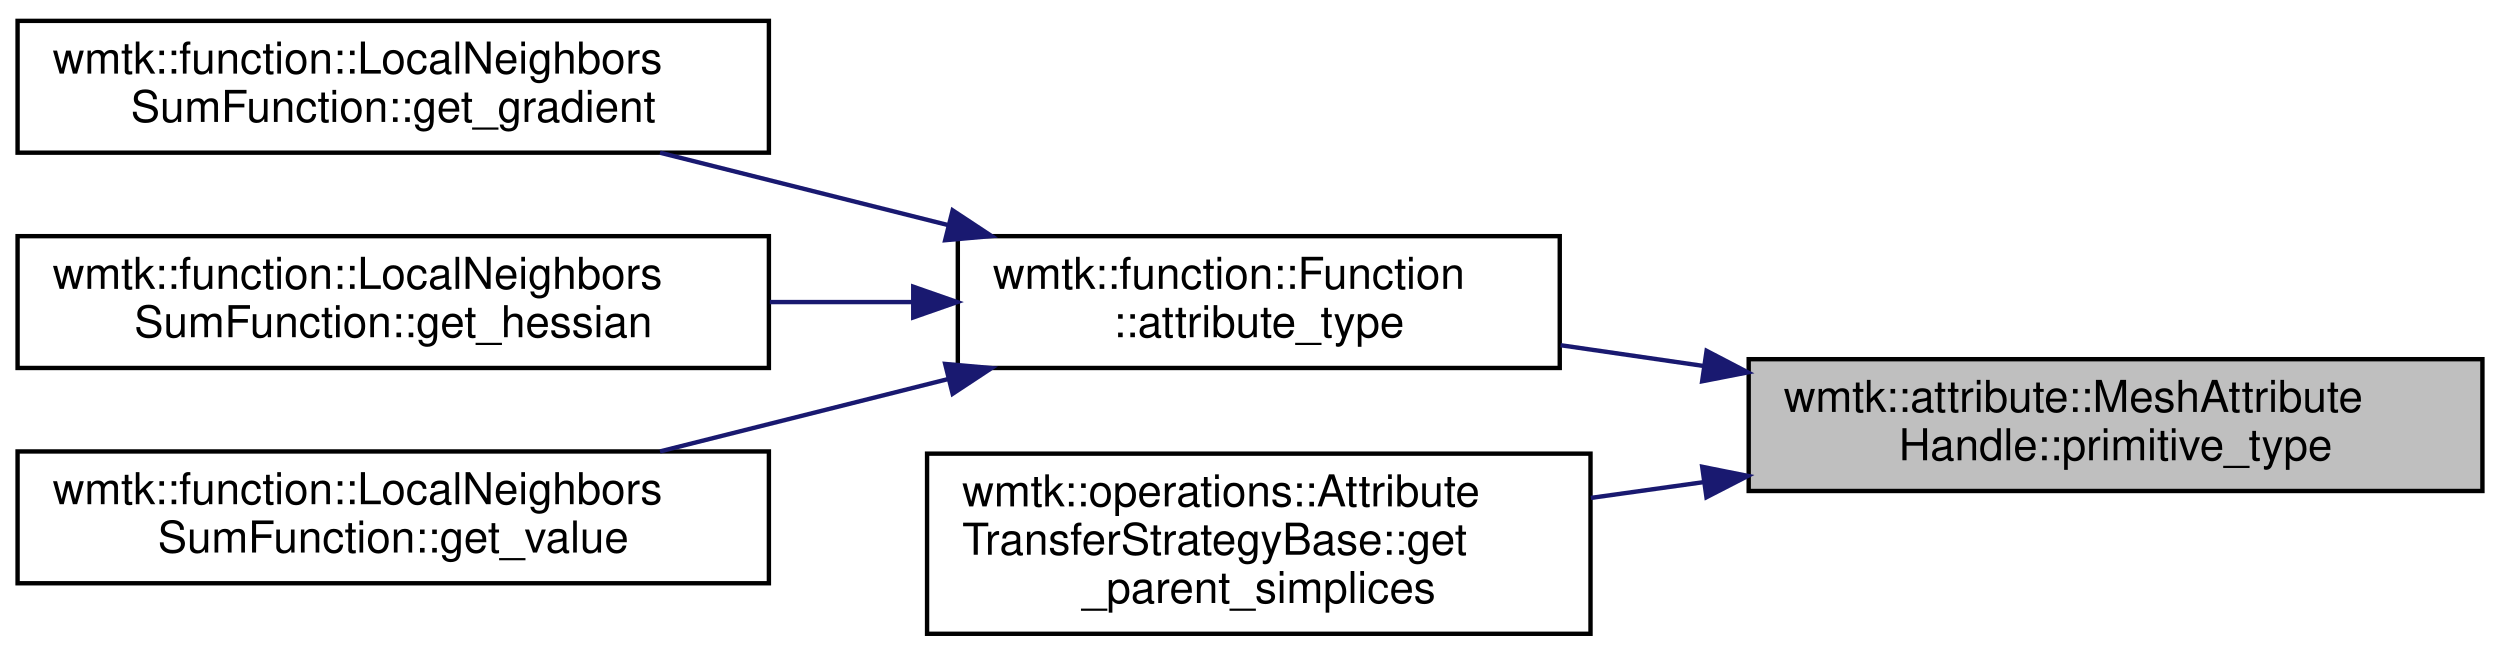
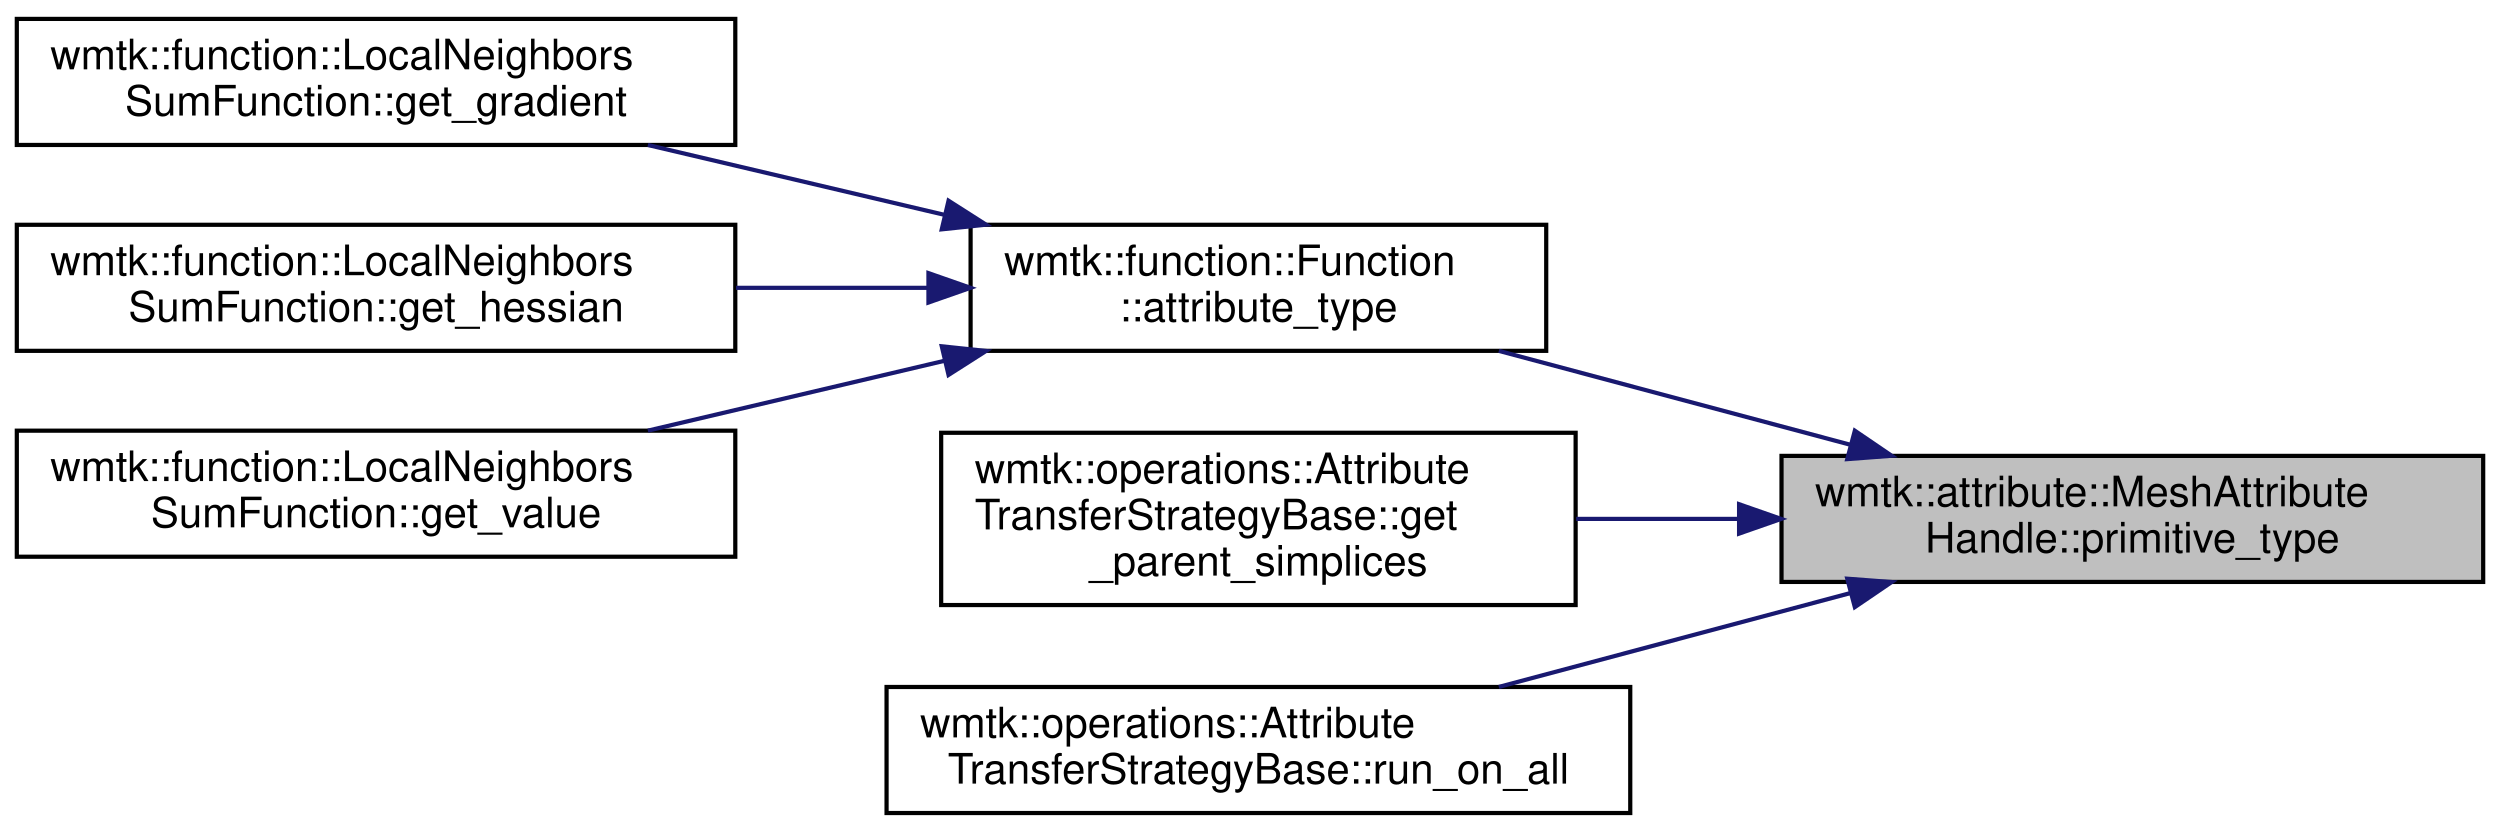
- <svg xmlns="http://www.w3.org/2000/svg" xmlns:xlink="http://www.w3.org/1999/xlink" width="569pt" height="149pt" viewBox="0.00 0.00 569.00 148.50">
-   <g id="graph0" class="graph" transform="scale(1 1) rotate(0) translate(4 144.5)">
+ <svg xmlns="http://www.w3.org/2000/svg" xmlns:xlink="http://www.w3.org/1999/xlink" width="595pt" height="198pt" viewBox="0.00 0.00 595.00 198.00">
+   <g id="graph0" class="graph" transform="scale(1 1) rotate(0) translate(4 194)">
    <g id="node1" class="node">
      <g id="a_node1">
        <a xlink:title=" ">
-           <polygon fill="#bfbfbf" stroke="black" points="394,-33 394,-63 561,-63 561,-33 394,-33" />
-           <text text-anchor="start" x="402" y="-51" font-family="Helvetica,sans-Serif" font-size="10.00">wmtk::attribute::MeshAttribute</text>
-           <text text-anchor="middle" x="477.5" y="-40" font-family="Helvetica,sans-Serif" font-size="10.00">Handle::primitive_type</text>
+           <polygon fill="#bfbfbf" stroke="black" points="420,-55.5 420,-85.5 587,-85.5 587,-55.5 420,-55.5" />
+           <text text-anchor="start" x="428" y="-73.5" font-family="Helvetica,sans-Serif" font-size="10.00">wmtk::attribute::MeshAttribute</text>
+           <text text-anchor="middle" x="503.5" y="-62.5" font-family="Helvetica,sans-Serif" font-size="10.00">Handle::primitive_type</text>
        </a>
      </g>
    </g>
    <g id="node2" class="node">
      <g id="a_node2">
        <a xlink:href="classwmtk_1_1function_1_1_function.html#a603513868e7383ad9ae2cd52439ac3f6" target="_top" xlink:title=" ">
-           <polygon fill="none" stroke="black" points="214,-61 214,-91 351,-91 351,-61 214,-61" />
-           <text text-anchor="start" x="222" y="-79" font-family="Helvetica,sans-Serif" font-size="10.00">wmtk::function::Function</text>
-           <text text-anchor="middle" x="282.5" y="-68" font-family="Helvetica,sans-Serif" font-size="10.00">::attribute_type</text>
+           <polygon fill="none" stroke="black" points="227,-110.5 227,-140.5 364,-140.5 364,-110.5 227,-110.5" />
+           <text text-anchor="start" x="235" y="-128.5" font-family="Helvetica,sans-Serif" font-size="10.00">wmtk::function::Function</text>
+           <text text-anchor="middle" x="295.5" y="-117.5" font-family="Helvetica,sans-Serif" font-size="10.00">::attribute_type</text>
        </a>
      </g>
    </g>
    <g id="edge1" class="edge">
-       <path fill="none" stroke="midnightblue" d="M383.76,-61.45C372.78,-63.05 361.73,-64.65 351.19,-66.18" />
-       <polygon fill="midnightblue" stroke="midnightblue" points="384.42,-64.9 393.81,-60 383.41,-57.97 384.42,-64.9" />
+       <path fill="none" stroke="midnightblue" d="M436.46,-88.13C409.48,-95.33 378.6,-103.58 352.72,-110.49" />
+       <polygon fill="midnightblue" stroke="midnightblue" points="437.45,-91.49 446.21,-85.53 435.65,-84.73 437.45,-91.49" />
    </g>
    <g id="node6" class="node">
      <g id="a_node6">
        <a xlink:href="classwmtk_1_1operations_1_1_attribute_transfer_strategy_base.html#aa5e03221c4b6b49e1892ed464d84c0cd" target="_top" xlink:title=" ">
-           <polygon fill="none" stroke="black" points="207,-0.5 207,-41.5 358,-41.5 358,-0.5 207,-0.5" />
-           <text text-anchor="start" x="215" y="-29.5" font-family="Helvetica,sans-Serif" font-size="10.00">wmtk::operations::Attribute</text>
-           <text text-anchor="start" x="215" y="-18.5" font-family="Helvetica,sans-Serif" font-size="10.00">TransferStrategyBase::get</text>
-           <text text-anchor="middle" x="282.5" y="-7.5" font-family="Helvetica,sans-Serif" font-size="10.00">_parent_simplices</text>
+           <polygon fill="none" stroke="black" points="220,-50 220,-91 371,-91 371,-50 220,-50" />
+           <text text-anchor="start" x="228" y="-79" font-family="Helvetica,sans-Serif" font-size="10.00">wmtk::operations::Attribute</text>
+           <text text-anchor="start" x="228" y="-68" font-family="Helvetica,sans-Serif" font-size="10.00">TransferStrategyBase::get</text>
+           <text text-anchor="middle" x="295.5" y="-57" font-family="Helvetica,sans-Serif" font-size="10.00">_parent_simplices</text>
        </a>
      </g>
    </g>
    <g id="edge5" class="edge">
-       <path fill="none" stroke="midnightblue" d="M383.75,-35.02C375.14,-33.82 366.5,-32.61 358.09,-31.43" />
-       <polygon fill="midnightblue" stroke="midnightblue" points="383.42,-38.51 393.81,-36.43 384.39,-31.58 383.42,-38.51" />
+       <path fill="none" stroke="midnightblue" d="M409.62,-70.5C396.73,-70.5 383.63,-70.5 371.13,-70.5" />
+       <polygon fill="midnightblue" stroke="midnightblue" points="409.9,-74 419.9,-70.5 409.9,-67 409.9,-74" />
+     </g>
+     <g id="node7" class="node">
+       <g id="a_node7">
+         <a xlink:href="classwmtk_1_1operations_1_1_attribute_transfer_strategy_base.html#afe24374c96b133e4a02b4ee6363c55d4" target="_top" xlink:title=" ">
+           <polygon fill="none" stroke="black" points="207,-0.5 207,-30.5 384,-30.5 384,-0.5 207,-0.5" />
+           <text text-anchor="start" x="215" y="-18.5" font-family="Helvetica,sans-Serif" font-size="10.00">wmtk::operations::Attribute</text>
+           <text text-anchor="middle" x="295.5" y="-7.5" font-family="Helvetica,sans-Serif" font-size="10.00">TransferStrategyBase::run_on_all</text>
+         </a>
+       </g>
+     </g>
+     <g id="edge6" class="edge">
+       <path fill="none" stroke="midnightblue" d="M436.46,-52.87C409.48,-45.67 378.6,-37.42 352.72,-30.51" />
+       <polygon fill="midnightblue" stroke="midnightblue" points="435.65,-56.27 446.21,-55.47 437.45,-49.51 435.65,-56.27" />
    </g>
    <g id="node3" class="node">
      <g id="a_node3">
        <a xlink:href="classwmtk_1_1function_1_1_local_neighbors_sum_function.html#a8f4a1942d320c2d613d1af447738f1ea" target="_top" xlink:title="get_gradient collects the local neigh and call the gradient of m_function on all simplicies">
-           <polygon fill="none" stroke="black" points="0,-110 0,-140 171,-140 171,-110 0,-110" />
-           <text text-anchor="start" x="8" y="-128" font-family="Helvetica,sans-Serif" font-size="10.00">wmtk::function::LocalNeighbors</text>
-           <text text-anchor="middle" x="85.5" y="-117" font-family="Helvetica,sans-Serif" font-size="10.00">SumFunction::get_gradient</text>
+           <polygon fill="none" stroke="black" points="0,-159.5 0,-189.5 171,-189.5 171,-159.5 0,-159.5" />
+           <text text-anchor="start" x="8" y="-177.5" font-family="Helvetica,sans-Serif" font-size="10.00">wmtk::function::LocalNeighbors</text>
+           <text text-anchor="middle" x="85.5" y="-166.5" font-family="Helvetica,sans-Serif" font-size="10.00">SumFunction::get_gradient</text>
        </a>
      </g>
    </g>
    <g id="edge2" class="edge">
-       <path fill="none" stroke="midnightblue" d="M211.95,-93.48C190.46,-98.88 166.99,-104.78 146.22,-109.99" />
-       <polygon fill="midnightblue" stroke="midnightblue" points="212.82,-96.87 221.67,-91.03 211.12,-90.08 212.82,-96.87" />
+       <path fill="none" stroke="midnightblue" d="M220.93,-142.83C197.84,-148.27 172.55,-154.23 150.2,-159.49" />
+       <polygon fill="midnightblue" stroke="midnightblue" points="221.75,-146.23 230.68,-140.53 220.14,-139.42 221.75,-146.23" />
    </g>
    <g id="node4" class="node">
      <g id="a_node4">
        <a xlink:href="classwmtk_1_1function_1_1_local_neighbors_sum_function.html#a45bfd84c9f092364f449605199731442" target="_top" xlink:title="get_hessian evaluates the hessian of the function f(x) defined wrt the variable x.">
-           <polygon fill="none" stroke="black" points="0,-61 0,-91 171,-91 171,-61 0,-61" />
-           <text text-anchor="start" x="8" y="-79" font-family="Helvetica,sans-Serif" font-size="10.00">wmtk::function::LocalNeighbors</text>
-           <text text-anchor="middle" x="85.5" y="-68" font-family="Helvetica,sans-Serif" font-size="10.00">SumFunction::get_hessian</text>
+           <polygon fill="none" stroke="black" points="0,-110.5 0,-140.5 171,-140.5 171,-110.5 0,-110.5" />
+           <text text-anchor="start" x="8" y="-128.5" font-family="Helvetica,sans-Serif" font-size="10.00">wmtk::function::LocalNeighbors</text>
+           <text text-anchor="middle" x="85.5" y="-117.5" font-family="Helvetica,sans-Serif" font-size="10.00">SumFunction::get_hessian</text>
        </a>
      </g>
    </g>
    <g id="edge3" class="edge">
-       <path fill="none" stroke="midnightblue" d="M203.72,-76C193.03,-76 182.02,-76 171.21,-76" />
-       <polygon fill="midnightblue" stroke="midnightblue" points="203.85,-79.5 213.85,-76 203.85,-72.5 203.85,-79.5" />
+       <path fill="none" stroke="midnightblue" d="M216.8,-125.5C201.92,-125.5 186.27,-125.5 171.18,-125.5" />
+       <polygon fill="midnightblue" stroke="midnightblue" points="216.97,-129 226.97,-125.5 216.97,-122 216.97,-129" />
    </g>
    <g id="node5" class="node">
      <g id="a_node5">
        <a xlink:href="classwmtk_1_1function_1_1_local_neighbors_sum_function.html#a0b81383595fa81fb270266bb6cee71da" target="_top" xlink:title="collects the local neigh and call the same m_function on all simplicies">
-           <polygon fill="none" stroke="black" points="0,-12 0,-42 171,-42 171,-12 0,-12" />
-           <text text-anchor="start" x="8" y="-30" font-family="Helvetica,sans-Serif" font-size="10.00">wmtk::function::LocalNeighbors</text>
-           <text text-anchor="middle" x="85.5" y="-19" font-family="Helvetica,sans-Serif" font-size="10.00">SumFunction::get_value</text>
+           <polygon fill="none" stroke="black" points="0,-61.5 0,-91.5 171,-91.5 171,-61.5 0,-61.5" />
+           <text text-anchor="start" x="8" y="-79.5" font-family="Helvetica,sans-Serif" font-size="10.00">wmtk::function::LocalNeighbors</text>
+           <text text-anchor="middle" x="85.5" y="-68.5" font-family="Helvetica,sans-Serif" font-size="10.00">SumFunction::get_value</text>
        </a>
      </g>
    </g>
    <g id="edge4" class="edge">
-       <path fill="none" stroke="midnightblue" d="M211.95,-58.52C190.46,-53.12 166.99,-47.22 146.22,-42.01" />
-       <polygon fill="midnightblue" stroke="midnightblue" points="211.12,-61.92 221.67,-60.97 212.82,-55.13 211.12,-61.92" />
+       <path fill="none" stroke="midnightblue" d="M220.93,-108.17C197.84,-102.73 172.55,-96.77 150.2,-91.51" />
+       <polygon fill="midnightblue" stroke="midnightblue" points="220.14,-111.58 230.68,-110.47 221.75,-104.77 220.14,-111.58" />
    </g>
  </g>
</svg>
